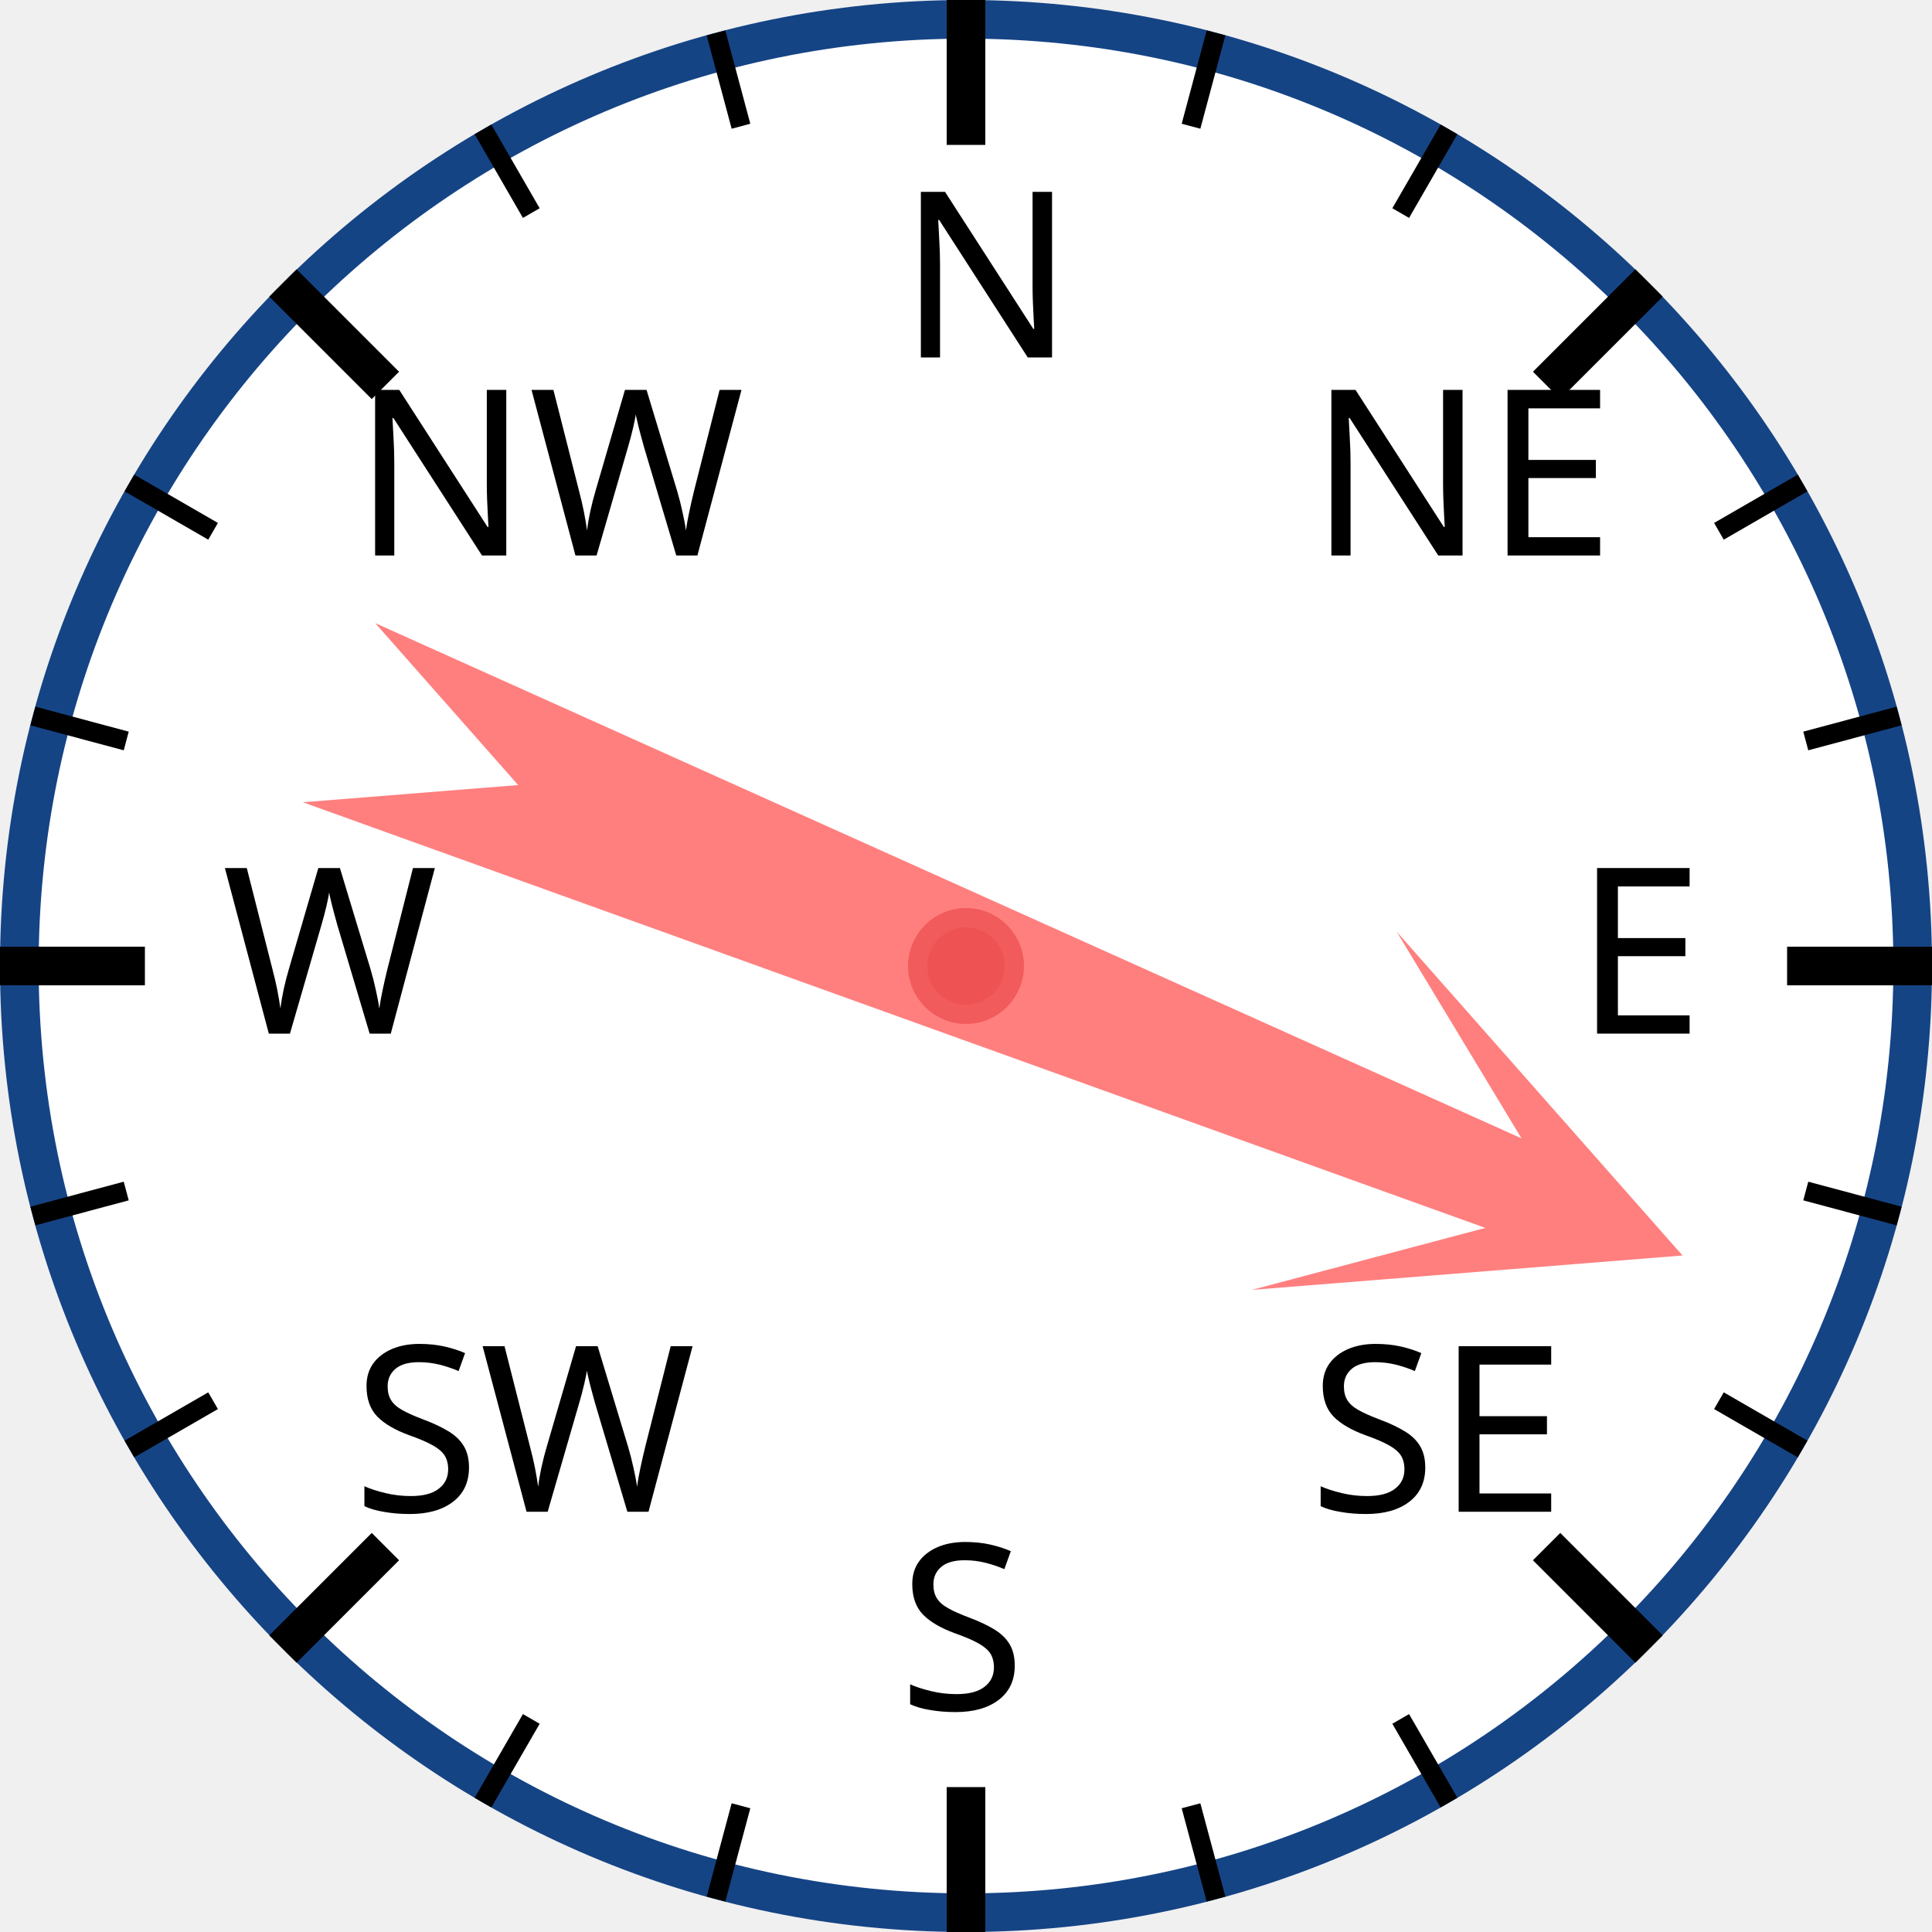
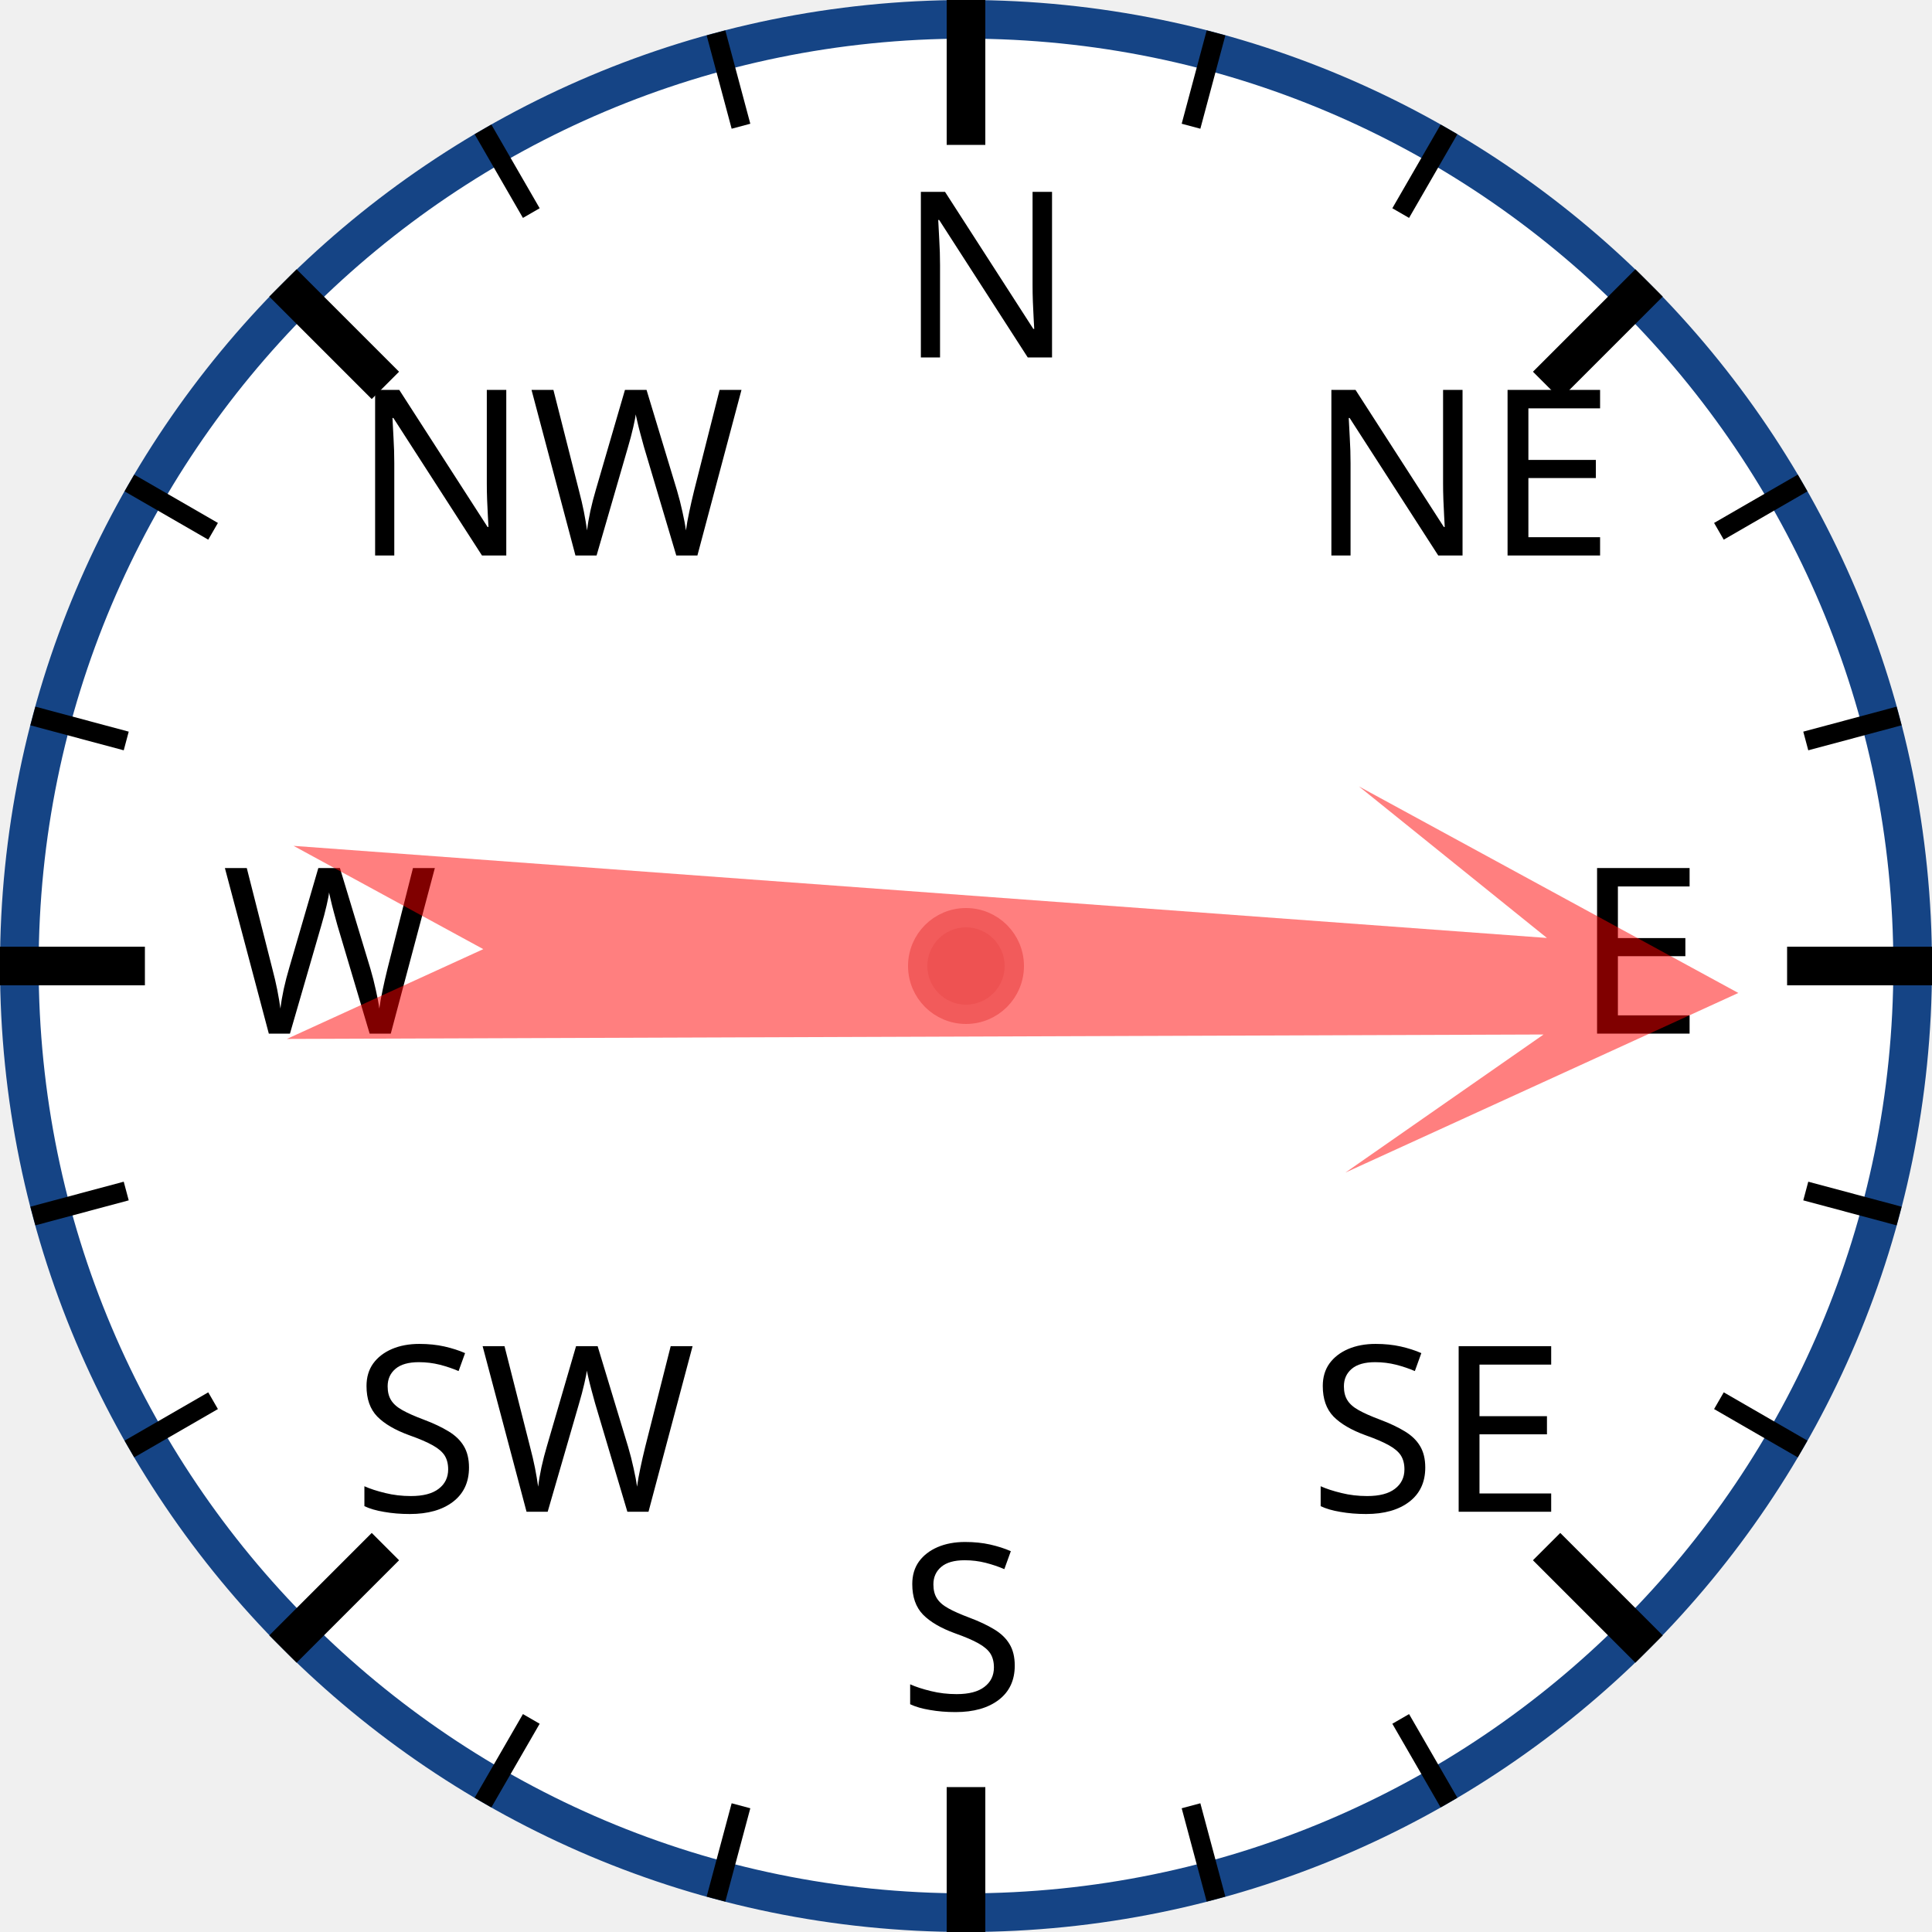
<svg xmlns="http://www.w3.org/2000/svg" width="120px" height="120px" viewBox="0 0 200 200">
  <circle cx="100" cy="100" r="98" style="fill: white; stroke: #154485; stroke-width: 4;" />
  <text x="93.0" y="37.0" style="font-family: sans-serif; font-size: 18pt;">N</text>
  <line x1="100.0" y1="0.0" x2="100.0" y2="15.0" style="stroke: black; stroke-width: 4;" />
  <line x1="74.118" y1="3.407" x2="76.706" y2="13.067" style="stroke: black; stroke-width: 2;" />
  <line x1="50" y1="13.397" x2="55" y2="22.058" style="stroke: black; stroke-width: 2;" />
  <text x="36.503" y="57.503" style="font-family: sans-serif; font-size: 18pt;">NW</text>
  <line x1="29.289" y1="29.289" x2="39.896" y2="39.896" style="stroke: black; stroke-width: 4;" />
  <line x1="13.397" y1="50" x2="22.058" y2="55" style="stroke: black; stroke-width: 2;" />
  <line x1="3.407" y1="74.118" x2="13.067" y2="76.706" style="stroke: black; stroke-width: 2;" />
  <text x="23.0" y="107.0" style="font-family: sans-serif; font-size: 18pt;">W</text>
  <line x1="0.0" y1="100.0" x2="15.0" y2="100.0" style="stroke: black; stroke-width: 4;" />
  <line x1="3.407" y1="125.882" x2="13.067" y2="123.294" style="stroke: black; stroke-width: 2;" />
  <line x1="13.397" y1="150" x2="22.058" y2="145" style="stroke: black; stroke-width: 2;" />
  <text x="36.503" y="156.497" style="font-family: sans-serif; font-size: 18pt;">SW</text>
  <line x1="29.289" y1="170.711" x2="39.896" y2="160.104" style="stroke: black; stroke-width: 4;" />
  <line x1="50" y1="186.603" x2="55" y2="177.942" style="stroke: black; stroke-width: 2;" />
  <line x1="74.118" y1="196.593" x2="76.706" y2="186.933" style="stroke: black; stroke-width: 2;" />
  <text x="93" y="177.0" style="font-family: sans-serif; font-size: 18pt;">S</text>
  <line x1="100" y1="200.0" x2="100" y2="185.0" style="stroke: black; stroke-width: 4;" />
  <line x1="125.882" y1="196.593" x2="123.294" y2="186.933" style="stroke: black; stroke-width: 2;" />
  <line x1="150.0" y1="186.603" x2="145.0" y2="177.942" style="stroke: black; stroke-width: 2;" />
  <text x="135.497" y="156.497" style="font-family: sans-serif; font-size: 18pt;">SE</text>
  <line x1="170.711" y1="170.711" x2="160.104" y2="160.104" style="stroke: black; stroke-width: 4;" />
  <line x1="186.603" y1="150" x2="177.942" y2="145" style="stroke: black; stroke-width: 2;" />
  <line x1="196.593" y1="125.882" x2="186.933" y2="123.294" style="stroke: black; stroke-width: 2;" />
  <text x="163.0" y="107" style="font-family: sans-serif; font-size: 18pt;">E</text>
  <line x1="200.0" y1="100" x2="185.0" y2="100" style="stroke: black; stroke-width: 4;" />
  <line x1="196.593" y1="74.118" x2="186.933" y2="76.706" style="stroke: black; stroke-width: 2;" />
  <line x1="186.603" y1="50" x2="177.942" y2="55" style="stroke: black; stroke-width: 2;" />
  <text x="135.497" y="57.503" style="font-family: sans-serif; font-size: 18pt;">NE</text>
  <line x1="170.711" y1="29.289" x2="160.104" y2="39.896" style="stroke: black; stroke-width: 4;" />
  <line x1="150" y1="13.397" x2="145" y2="22.058" style="stroke: black; stroke-width: 2;" />
  <line x1="125.882" y1="3.407" x2="123.294" y2="13.067" style="stroke: black; stroke-width: 2;" />
-   <polygon points="100 20 120 60 105 40 110 170 100 150 90 170 95 40 80 60" style="fill: red; fill-opacity: 0.5;" transform="rotate(112,100,100)" />
+   <polygon points="100 20 120 60 105 40 110 170 100 150 90 170 95 40 80 60" style="fill: red; fill-opacity: 0.5;" transform="rotate(92,100,100)" />
  <circle cx="100" cy="100" r="5" style="fill: #EE5252; stroke: #F25B5B; stroke-width: 2;" />
</svg>
